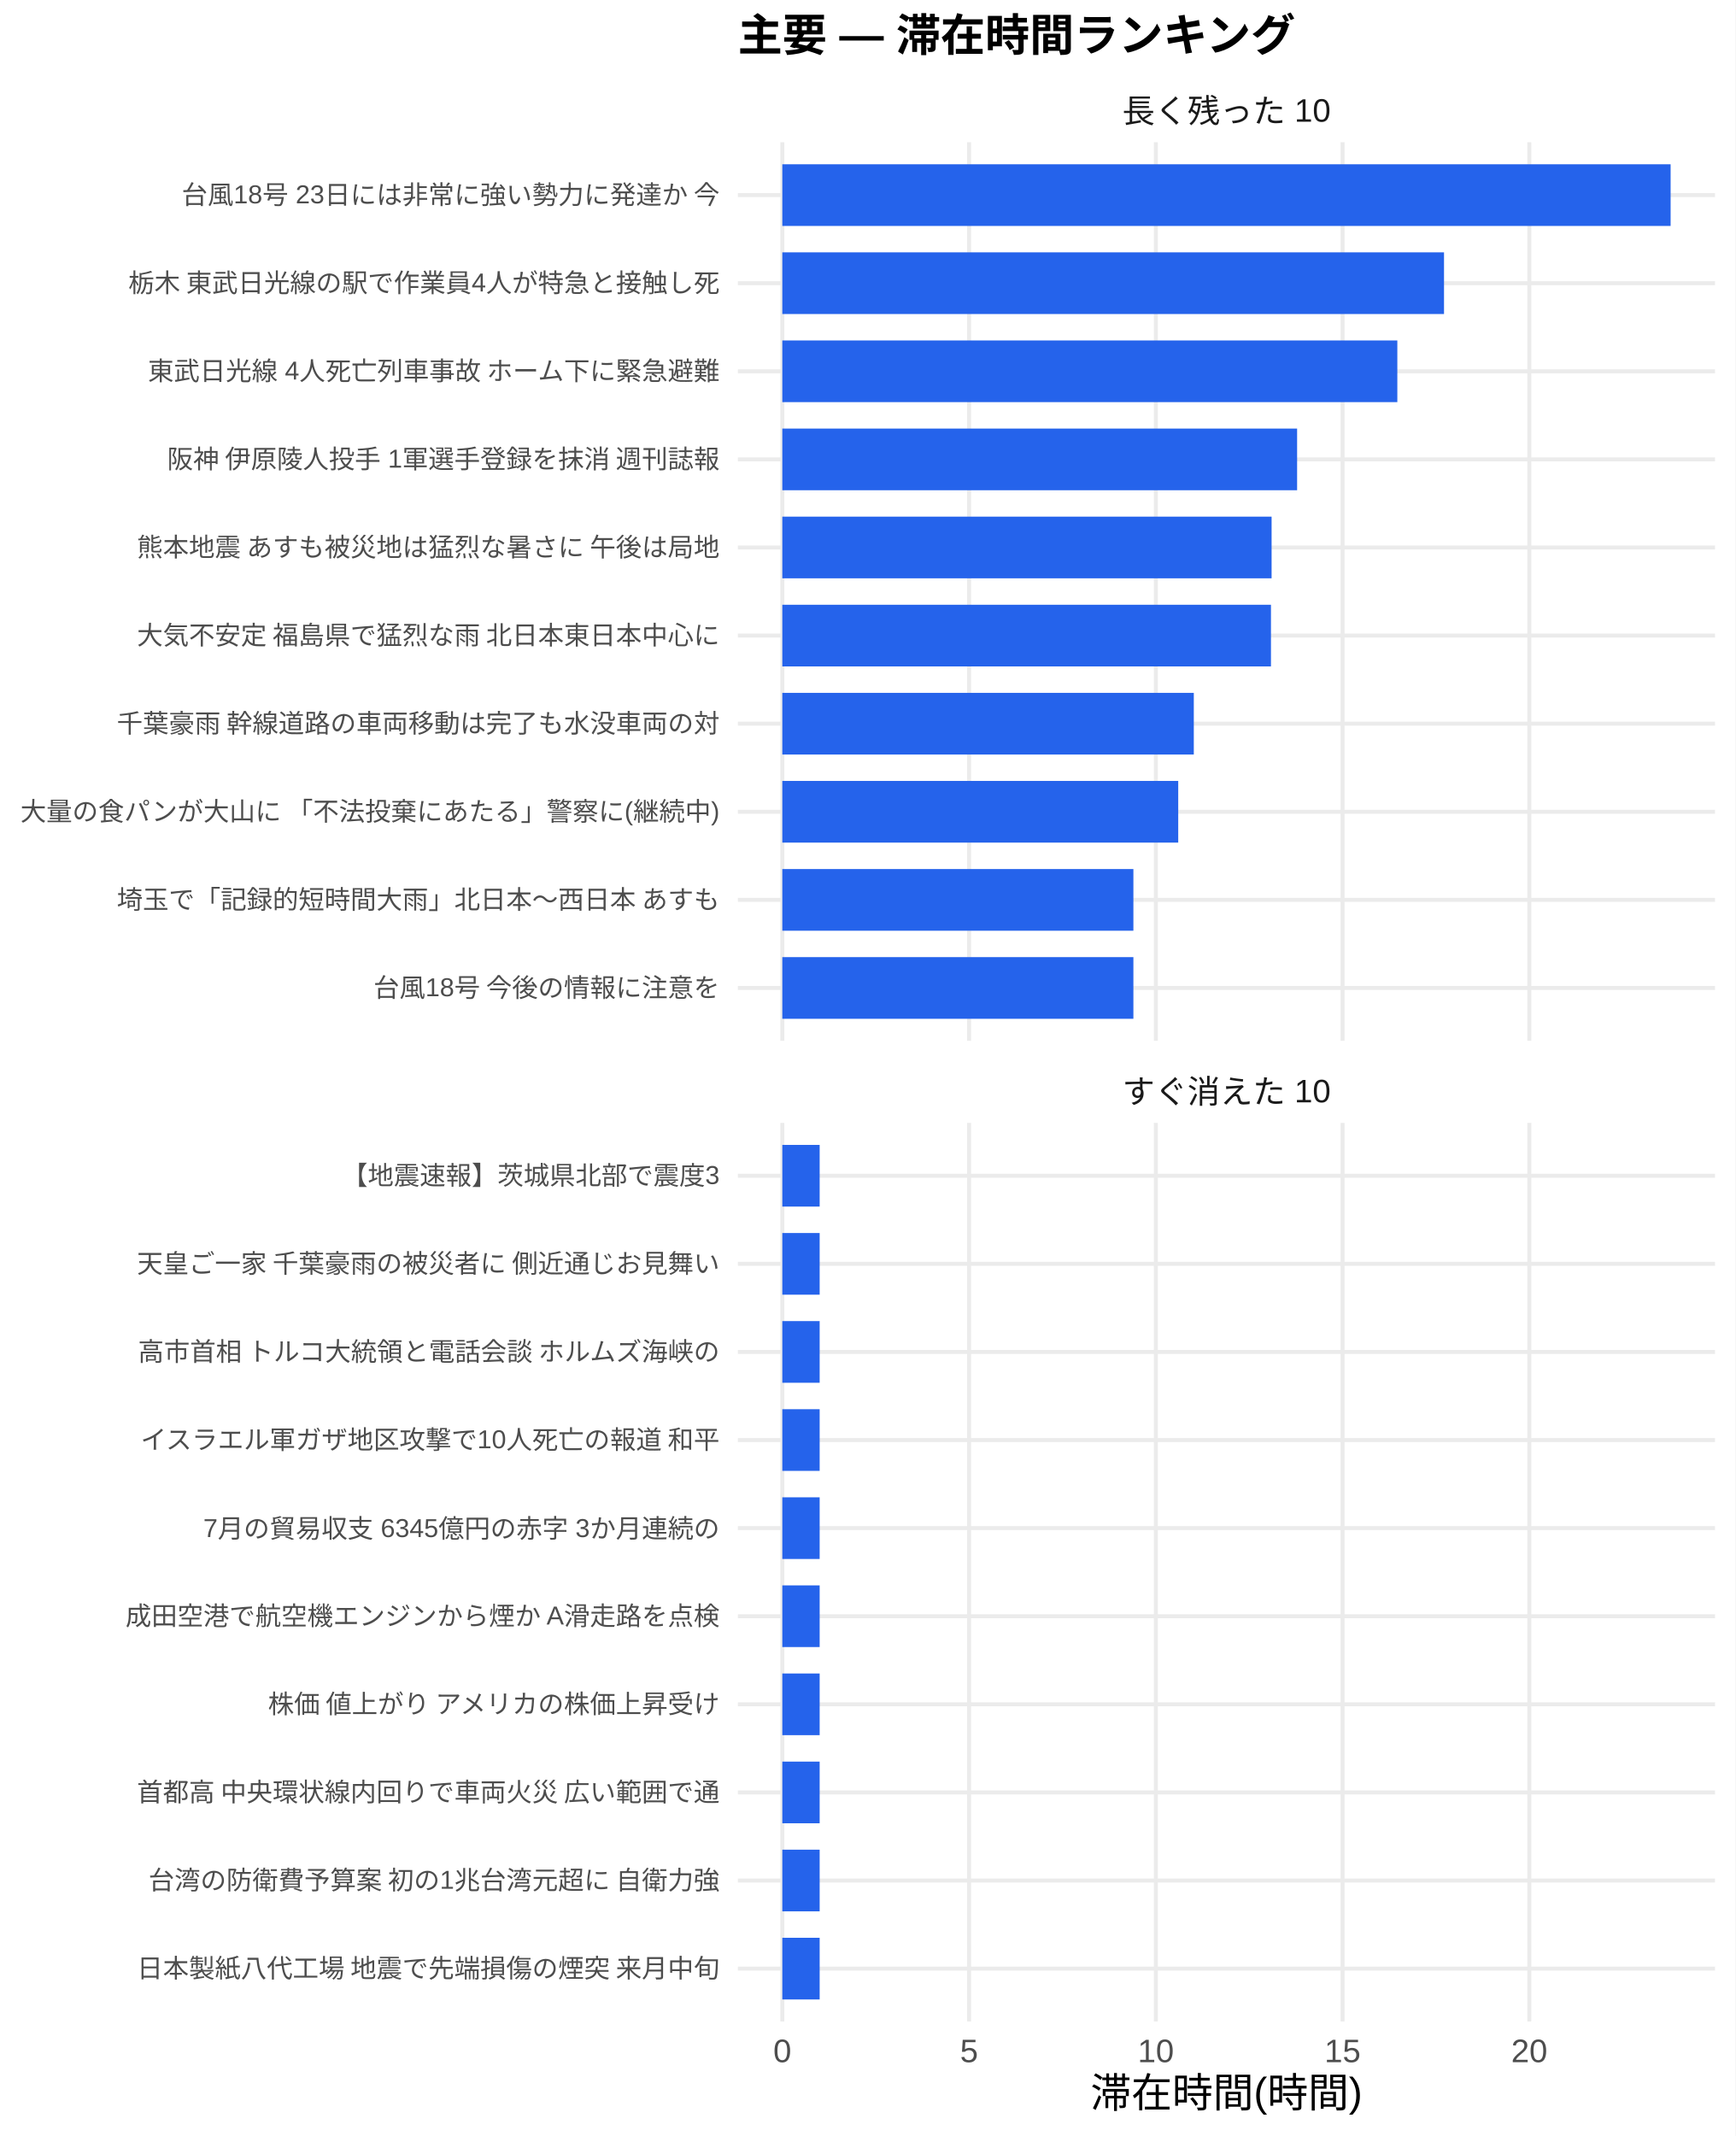
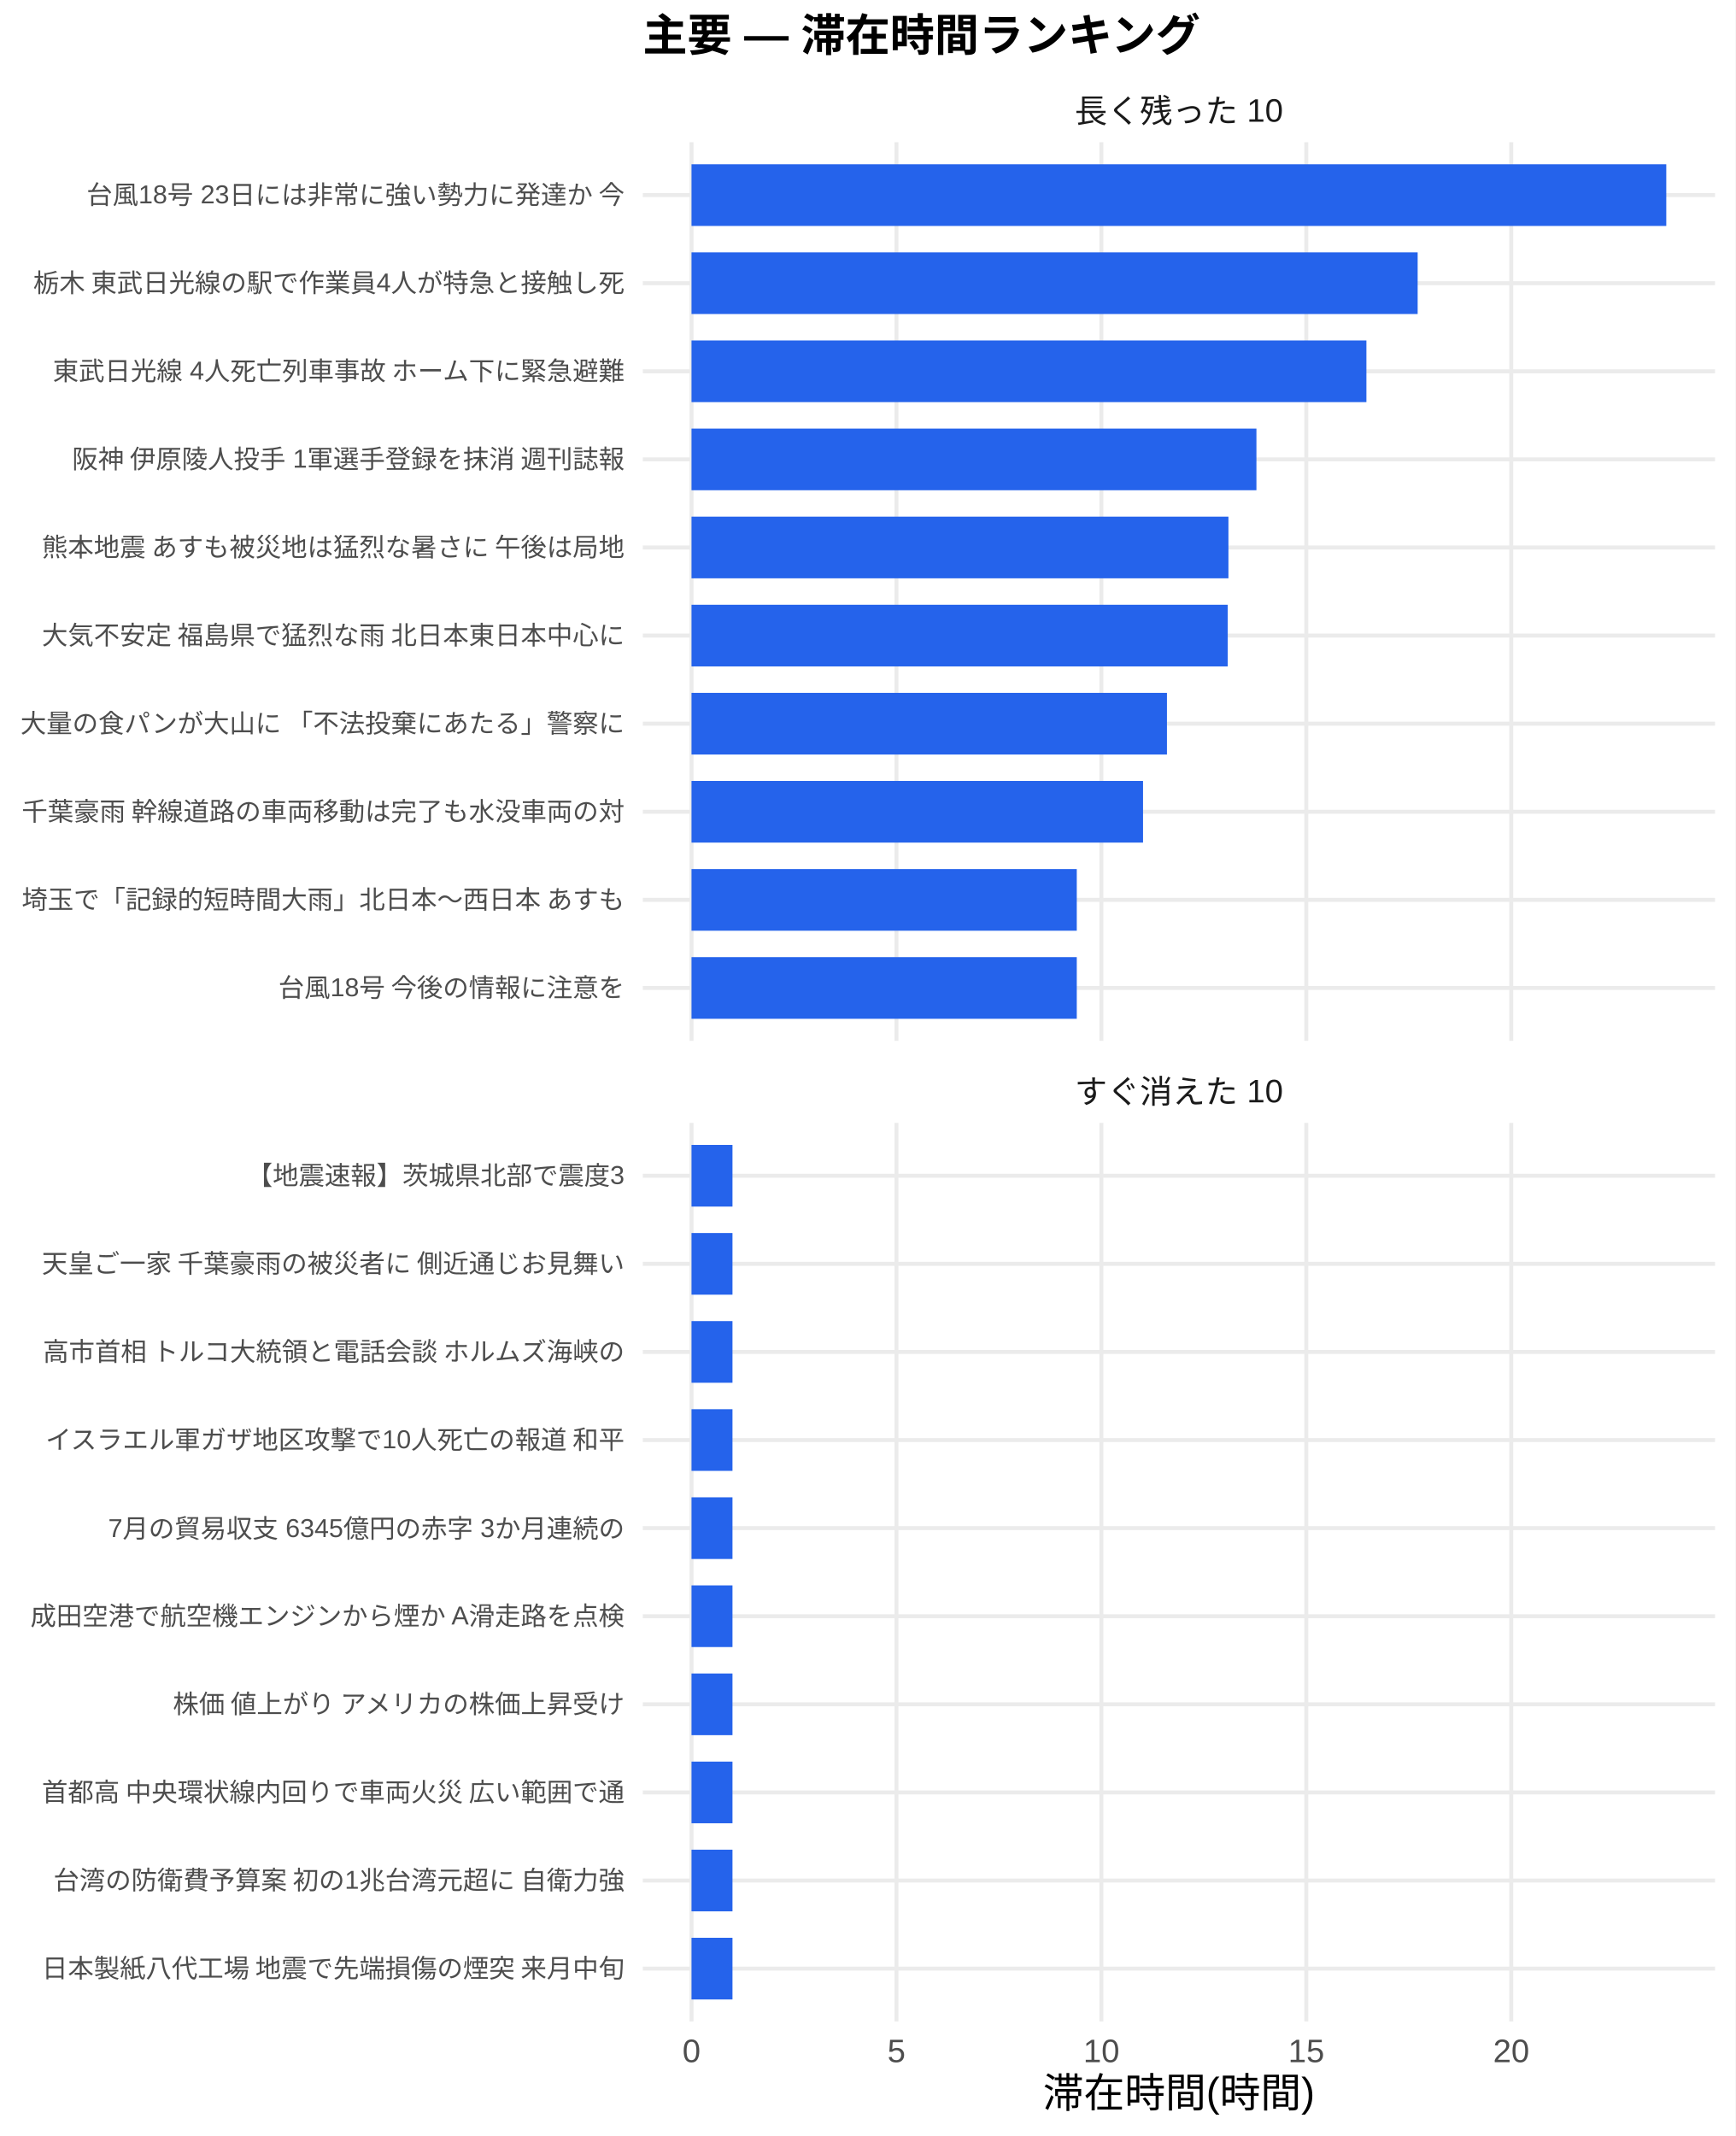
<svg xmlns="http://www.w3.org/2000/svg" width="468.00pt" height="576.00pt" viewBox="0 0 468.00 576.00">
  <g class="svglite">
    <defs>
      <style type="text/css">
    .svglite line, .svglite polyline, .svglite polygon, .svglite path, .svglite rect, .svglite circle {
      fill: none;
      stroke: #000000;
      stroke-linecap: round;
      stroke-linejoin: round;
      stroke-miterlimit: 10.00;
    }
    .svglite text {
      white-space: pre;
    }
    .svglite g.glyphgroup path {
      fill: inherit;
      stroke: none;
    }
  </style>
    </defs>
    <rect width="100%" height="100%" style="stroke: none; fill: #FFFFFF;" />
    <defs>
      <clipPath id="cpMC4wMHw0NjguMDB8MC4wMHw1NzYuMDA=">
        <rect x="0.00" y="0.00" width="468.00" height="576.00" />
      </clipPath>
    </defs>
    <g clip-path="url(#cpMC4wMHw0NjguMDB8MC4wMHw1NzYuMDA=)">
      <rect x="0.00" y="0.00" width="468.00" height="576.00" style="stroke-width: 1.07; stroke: none; fill: #FFFFFF;" />
    </g>
    <defs>
-       <clipPath id="cpMTk5LjAwfDQ2Mi41MnwzOC4zNnwyODAuNjc=">
-         <rect x="199.00" y="38.36" width="263.52" height="242.31" />
+       <clipPath id="cpMTczLjM1fDQ2Mi41MnwzOC4zNnwyODAuNjc=">
+         <rect x="173.35" y="38.36" width="289.17" height="242.31" />
      </clipPath>
    </defs>
-     <g clip-path="url(#cpMTk5LjAwfDQ2Mi41MnwzOC4zNnwyODAuNjc=)">
-       <polyline points="199.00,266.42 462.52,266.42 " style="stroke-width: 1.07; stroke: #EBEBEB; stroke-linecap: butt;" />
-       <polyline points="199.00,242.66 462.52,242.66 " style="stroke-width: 1.07; stroke: #EBEBEB; stroke-linecap: butt;" />
-       <polyline points="199.00,218.91 462.52,218.91 " style="stroke-width: 1.07; stroke: #EBEBEB; stroke-linecap: butt;" />
-       <polyline points="199.00,195.15 462.52,195.15 " style="stroke-width: 1.07; stroke: #EBEBEB; stroke-linecap: butt;" />
-       <polyline points="199.00,171.39 462.52,171.39 " style="stroke-width: 1.07; stroke: #EBEBEB; stroke-linecap: butt;" />
-       <polyline points="199.00,147.64 462.52,147.64 " style="stroke-width: 1.07; stroke: #EBEBEB; stroke-linecap: butt;" />
-       <polyline points="199.00,123.88 462.52,123.88 " style="stroke-width: 1.07; stroke: #EBEBEB; stroke-linecap: butt;" />
-       <polyline points="199.00,100.13 462.52,100.13 " style="stroke-width: 1.07; stroke: #EBEBEB; stroke-linecap: butt;" />
-       <polyline points="199.00,76.37 462.52,76.37 " style="stroke-width: 1.07; stroke: #EBEBEB; stroke-linecap: butt;" />
-       <polyline points="199.00,52.61 462.52,52.61 " style="stroke-width: 1.07; stroke: #EBEBEB; stroke-linecap: butt;" />
-       <polyline points="210.98,280.67 210.98,38.36 " style="stroke-width: 1.07; stroke: #EBEBEB; stroke-linecap: butt;" />
-       <polyline points="261.35,280.67 261.35,38.36 " style="stroke-width: 1.07; stroke: #EBEBEB; stroke-linecap: butt;" />
-       <polyline points="311.71,280.67 311.71,38.36 " style="stroke-width: 1.07; stroke: #EBEBEB; stroke-linecap: butt;" />
-       <polyline points="362.07,280.67 362.07,38.36 " style="stroke-width: 1.07; stroke: #EBEBEB; stroke-linecap: butt;" />
-       <polyline points="412.43,280.67 412.43,38.36 " style="stroke-width: 1.07; stroke: #EBEBEB; stroke-linecap: butt;" />
-       <rect x="210.98" y="44.30" width="239.56" height="16.63" style="stroke-width: 1.07; stroke: none; stroke-linecap: butt; stroke-linejoin: miter; fill: #2563EB;" />
-       <rect x="210.98" y="68.05" width="178.45" height="16.63" style="stroke-width: 1.07; stroke: none; stroke-linecap: butt; stroke-linejoin: miter; fill: #2563EB;" />
-       <rect x="210.98" y="91.81" width="165.86" height="16.63" style="stroke-width: 1.07; stroke: none; stroke-linecap: butt; stroke-linejoin: miter; fill: #2563EB;" />
-       <rect x="210.98" y="115.57" width="138.83" height="16.63" style="stroke-width: 1.07; stroke: none; stroke-linecap: butt; stroke-linejoin: miter; fill: #2563EB;" />
-       <rect x="210.98" y="139.32" width="131.95" height="16.63" style="stroke-width: 1.07; stroke: none; stroke-linecap: butt; stroke-linejoin: miter; fill: #2563EB;" />
-       <rect x="210.98" y="163.08" width="131.78" height="16.63" style="stroke-width: 1.07; stroke: none; stroke-linecap: butt; stroke-linejoin: miter; fill: #2563EB;" />
-       <rect x="210.98" y="186.84" width="110.97" height="16.63" style="stroke-width: 1.07; stroke: none; stroke-linecap: butt; stroke-linejoin: miter; fill: #2563EB;" />
-       <rect x="210.98" y="210.59" width="106.77" height="16.63" style="stroke-width: 1.07; stroke: none; stroke-linecap: butt; stroke-linejoin: miter; fill: #2563EB;" />
-       <rect x="210.98" y="234.35" width="94.68" height="16.63" style="stroke-width: 1.07; stroke: none; stroke-linecap: butt; stroke-linejoin: miter; fill: #2563EB;" />
-       <rect x="210.98" y="258.10" width="94.68" height="16.63" style="stroke-width: 1.07; stroke: none; stroke-linecap: butt; stroke-linejoin: miter; fill: #2563EB;" />
+     <g clip-path="url(#cpMTczLjM1fDQ2Mi41MnwzOC4zNnwyODAuNjc=)">
+       <polyline points="173.35,266.42 462.52,266.42 " style="stroke-width: 1.07; stroke: #EBEBEB; stroke-linecap: butt;" />
+       <polyline points="173.35,242.66 462.52,242.66 " style="stroke-width: 1.07; stroke: #EBEBEB; stroke-linecap: butt;" />
+       <polyline points="173.35,218.91 462.52,218.91 " style="stroke-width: 1.07; stroke: #EBEBEB; stroke-linecap: butt;" />
+       <polyline points="173.35,195.15 462.52,195.15 " style="stroke-width: 1.07; stroke: #EBEBEB; stroke-linecap: butt;" />
+       <polyline points="173.35,171.39 462.52,171.39 " style="stroke-width: 1.07; stroke: #EBEBEB; stroke-linecap: butt;" />
+       <polyline points="173.35,147.64 462.52,147.64 " style="stroke-width: 1.07; stroke: #EBEBEB; stroke-linecap: butt;" />
+       <polyline points="173.35,123.88 462.52,123.88 " style="stroke-width: 1.07; stroke: #EBEBEB; stroke-linecap: butt;" />
+       <polyline points="173.35,100.13 462.52,100.13 " style="stroke-width: 1.07; stroke: #EBEBEB; stroke-linecap: butt;" />
+       <polyline points="173.35,76.37 462.52,76.37 " style="stroke-width: 1.07; stroke: #EBEBEB; stroke-linecap: butt;" />
+       <polyline points="173.35,52.61 462.52,52.61 " style="stroke-width: 1.07; stroke: #EBEBEB; stroke-linecap: butt;" />
+       <polyline points="186.49,280.67 186.49,38.36 " style="stroke-width: 1.07; stroke: #EBEBEB; stroke-linecap: butt;" />
+       <polyline points="241.76,280.67 241.76,38.36 " style="stroke-width: 1.07; stroke: #EBEBEB; stroke-linecap: butt;" />
+       <polyline points="297.03,280.67 297.03,38.36 " style="stroke-width: 1.07; stroke: #EBEBEB; stroke-linecap: butt;" />
+       <polyline points="352.29,280.67 352.29,38.36 " style="stroke-width: 1.07; stroke: #EBEBEB; stroke-linecap: butt;" />
+       <polyline points="407.56,280.67 407.56,38.36 " style="stroke-width: 1.07; stroke: #EBEBEB; stroke-linecap: butt;" />
+       <rect x="186.49" y="44.30" width="262.88" height="16.63" style="stroke-width: 1.07; stroke: none; stroke-linecap: butt; stroke-linejoin: miter; fill: #2563EB;" />
+       <rect x="186.49" y="68.05" width="195.83" height="16.63" style="stroke-width: 1.07; stroke: none; stroke-linecap: butt; stroke-linejoin: miter; fill: #2563EB;" />
+       <rect x="186.49" y="91.81" width="182.01" height="16.63" style="stroke-width: 1.07; stroke: none; stroke-linecap: butt; stroke-linejoin: miter; fill: #2563EB;" />
+       <rect x="186.49" y="115.57" width="152.35" height="16.63" style="stroke-width: 1.07; stroke: none; stroke-linecap: butt; stroke-linejoin: miter; fill: #2563EB;" />
+       <rect x="186.49" y="139.32" width="144.80" height="16.63" style="stroke-width: 1.07; stroke: none; stroke-linecap: butt; stroke-linejoin: miter; fill: #2563EB;" />
+       <rect x="186.49" y="163.08" width="144.61" height="16.63" style="stroke-width: 1.07; stroke: none; stroke-linecap: butt; stroke-linejoin: miter; fill: #2563EB;" />
+       <rect x="186.49" y="186.84" width="128.22" height="16.63" style="stroke-width: 1.07; stroke: none; stroke-linecap: butt; stroke-linejoin: miter; fill: #2563EB;" />
+       <rect x="186.49" y="210.59" width="121.77" height="16.63" style="stroke-width: 1.07; stroke: none; stroke-linecap: butt; stroke-linejoin: miter; fill: #2563EB;" />
+       <rect x="186.49" y="234.35" width="103.90" height="16.63" style="stroke-width: 1.07; stroke: none; stroke-linecap: butt; stroke-linejoin: miter; fill: #2563EB;" />
+       <rect x="186.49" y="258.10" width="103.90" height="16.63" style="stroke-width: 1.07; stroke: none; stroke-linecap: butt; stroke-linejoin: miter; fill: #2563EB;" />
    </g>
    <g clip-path="url(#cpMC4wMHw0NjguMDB8MC4wMHw1NzYuMDA=)">
</g>
    <defs>
-       <clipPath id="cpMTk5LjAwfDQ2Mi41MnwzMDIuODB8NTQ1LjEy">
-         <rect x="199.00" y="302.80" width="263.52" height="242.31" />
+       <clipPath id="cpMTczLjM1fDQ2Mi41MnwzMDIuODB8NTQ1LjEy">
+         <rect x="173.35" y="302.80" width="289.17" height="242.31" />
      </clipPath>
    </defs>
-     <g clip-path="url(#cpMTk5LjAwfDQ2Mi41MnwzMDIuODB8NTQ1LjEy)">
-       <polyline points="199.00,530.86 462.52,530.86 " style="stroke-width: 1.07; stroke: #EBEBEB; stroke-linecap: butt;" />
-       <polyline points="199.00,507.11 462.52,507.11 " style="stroke-width: 1.07; stroke: #EBEBEB; stroke-linecap: butt;" />
-       <polyline points="199.00,483.35 462.52,483.35 " style="stroke-width: 1.07; stroke: #EBEBEB; stroke-linecap: butt;" />
-       <polyline points="199.00,459.59 462.52,459.59 " style="stroke-width: 1.07; stroke: #EBEBEB; stroke-linecap: butt;" />
-       <polyline points="199.00,435.84 462.52,435.84 " style="stroke-width: 1.07; stroke: #EBEBEB; stroke-linecap: butt;" />
-       <polyline points="199.00,412.08 462.52,412.08 " style="stroke-width: 1.07; stroke: #EBEBEB; stroke-linecap: butt;" />
-       <polyline points="199.00,388.33 462.52,388.33 " style="stroke-width: 1.07; stroke: #EBEBEB; stroke-linecap: butt;" />
-       <polyline points="199.00,364.57 462.52,364.57 " style="stroke-width: 1.07; stroke: #EBEBEB; stroke-linecap: butt;" />
-       <polyline points="199.00,340.81 462.52,340.81 " style="stroke-width: 1.07; stroke: #EBEBEB; stroke-linecap: butt;" />
-       <polyline points="199.00,317.06 462.52,317.06 " style="stroke-width: 1.07; stroke: #EBEBEB; stroke-linecap: butt;" />
-       <polyline points="210.98,545.12 210.98,302.80 " style="stroke-width: 1.07; stroke: #EBEBEB; stroke-linecap: butt;" />
-       <polyline points="261.35,545.12 261.35,302.80 " style="stroke-width: 1.07; stroke: #EBEBEB; stroke-linecap: butt;" />
-       <polyline points="311.71,545.12 311.71,302.80 " style="stroke-width: 1.07; stroke: #EBEBEB; stroke-linecap: butt;" />
-       <polyline points="362.07,545.12 362.07,302.80 " style="stroke-width: 1.07; stroke: #EBEBEB; stroke-linecap: butt;" />
-       <polyline points="412.43,545.12 412.43,302.80 " style="stroke-width: 1.07; stroke: #EBEBEB; stroke-linecap: butt;" />
-       <rect x="210.98" y="308.74" width="10.07" height="16.63" style="stroke-width: 1.07; stroke: none; stroke-linecap: butt; stroke-linejoin: miter; fill: #2563EB;" />
-       <rect x="210.98" y="332.50" width="10.07" height="16.63" style="stroke-width: 1.07; stroke: none; stroke-linecap: butt; stroke-linejoin: miter; fill: #2563EB;" />
-       <rect x="210.98" y="356.25" width="10.07" height="16.63" style="stroke-width: 1.07; stroke: none; stroke-linecap: butt; stroke-linejoin: miter; fill: #2563EB;" />
-       <rect x="210.98" y="380.01" width="10.07" height="16.63" style="stroke-width: 1.07; stroke: none; stroke-linecap: butt; stroke-linejoin: miter; fill: #2563EB;" />
-       <rect x="210.98" y="403.77" width="10.07" height="16.63" style="stroke-width: 1.07; stroke: none; stroke-linecap: butt; stroke-linejoin: miter; fill: #2563EB;" />
-       <rect x="210.98" y="427.52" width="10.07" height="16.63" style="stroke-width: 1.07; stroke: none; stroke-linecap: butt; stroke-linejoin: miter; fill: #2563EB;" />
-       <rect x="210.98" y="451.28" width="10.07" height="16.63" style="stroke-width: 1.07; stroke: none; stroke-linecap: butt; stroke-linejoin: miter; fill: #2563EB;" />
-       <rect x="210.98" y="475.04" width="10.07" height="16.63" style="stroke-width: 1.07; stroke: none; stroke-linecap: butt; stroke-linejoin: miter; fill: #2563EB;" />
-       <rect x="210.98" y="498.79" width="10.07" height="16.63" style="stroke-width: 1.07; stroke: none; stroke-linecap: butt; stroke-linejoin: miter; fill: #2563EB;" />
-       <rect x="210.98" y="522.55" width="10.07" height="16.63" style="stroke-width: 1.07; stroke: none; stroke-linecap: butt; stroke-linejoin: miter; fill: #2563EB;" />
+     <g clip-path="url(#cpMTczLjM1fDQ2Mi41MnwzMDIuODB8NTQ1LjEy)">
+       <polyline points="173.35,530.86 462.52,530.86 " style="stroke-width: 1.07; stroke: #EBEBEB; stroke-linecap: butt;" />
+       <polyline points="173.35,507.11 462.52,507.11 " style="stroke-width: 1.07; stroke: #EBEBEB; stroke-linecap: butt;" />
+       <polyline points="173.35,483.35 462.52,483.35 " style="stroke-width: 1.07; stroke: #EBEBEB; stroke-linecap: butt;" />
+       <polyline points="173.35,459.59 462.52,459.59 " style="stroke-width: 1.07; stroke: #EBEBEB; stroke-linecap: butt;" />
+       <polyline points="173.35,435.84 462.52,435.84 " style="stroke-width: 1.07; stroke: #EBEBEB; stroke-linecap: butt;" />
+       <polyline points="173.35,412.08 462.52,412.08 " style="stroke-width: 1.07; stroke: #EBEBEB; stroke-linecap: butt;" />
+       <polyline points="173.35,388.33 462.52,388.33 " style="stroke-width: 1.07; stroke: #EBEBEB; stroke-linecap: butt;" />
+       <polyline points="173.35,364.57 462.52,364.57 " style="stroke-width: 1.07; stroke: #EBEBEB; stroke-linecap: butt;" />
+       <polyline points="173.35,340.81 462.52,340.81 " style="stroke-width: 1.07; stroke: #EBEBEB; stroke-linecap: butt;" />
+       <polyline points="173.35,317.06 462.52,317.06 " style="stroke-width: 1.07; stroke: #EBEBEB; stroke-linecap: butt;" />
+       <polyline points="186.49,545.12 186.49,302.80 " style="stroke-width: 1.07; stroke: #EBEBEB; stroke-linecap: butt;" />
+       <polyline points="241.76,545.12 241.76,302.80 " style="stroke-width: 1.07; stroke: #EBEBEB; stroke-linecap: butt;" />
+       <polyline points="297.03,545.12 297.03,302.80 " style="stroke-width: 1.07; stroke: #EBEBEB; stroke-linecap: butt;" />
+       <polyline points="352.29,545.12 352.29,302.80 " style="stroke-width: 1.07; stroke: #EBEBEB; stroke-linecap: butt;" />
+       <polyline points="407.56,545.12 407.56,302.80 " style="stroke-width: 1.07; stroke: #EBEBEB; stroke-linecap: butt;" />
+       <rect x="186.49" y="308.74" width="11.05" height="16.63" style="stroke-width: 1.07; stroke: none; stroke-linecap: butt; stroke-linejoin: miter; fill: #2563EB;" />
+       <rect x="186.49" y="332.50" width="11.05" height="16.63" style="stroke-width: 1.07; stroke: none; stroke-linecap: butt; stroke-linejoin: miter; fill: #2563EB;" />
+       <rect x="186.49" y="356.25" width="11.05" height="16.63" style="stroke-width: 1.07; stroke: none; stroke-linecap: butt; stroke-linejoin: miter; fill: #2563EB;" />
+       <rect x="186.49" y="380.01" width="11.05" height="16.63" style="stroke-width: 1.07; stroke: none; stroke-linecap: butt; stroke-linejoin: miter; fill: #2563EB;" />
+       <rect x="186.49" y="403.77" width="11.05" height="16.63" style="stroke-width: 1.07; stroke: none; stroke-linecap: butt; stroke-linejoin: miter; fill: #2563EB;" />
+       <rect x="186.49" y="427.52" width="11.05" height="16.63" style="stroke-width: 1.07; stroke: none; stroke-linecap: butt; stroke-linejoin: miter; fill: #2563EB;" />
+       <rect x="186.49" y="451.28" width="11.05" height="16.63" style="stroke-width: 1.07; stroke: none; stroke-linecap: butt; stroke-linejoin: miter; fill: #2563EB;" />
+       <rect x="186.49" y="475.04" width="11.05" height="16.63" style="stroke-width: 1.07; stroke: none; stroke-linecap: butt; stroke-linejoin: miter; fill: #2563EB;" />
+       <rect x="186.49" y="498.79" width="11.05" height="16.63" style="stroke-width: 1.07; stroke: none; stroke-linecap: butt; stroke-linejoin: miter; fill: #2563EB;" />
+       <rect x="186.49" y="522.55" width="11.05" height="16.63" style="stroke-width: 1.07; stroke: none; stroke-linecap: butt; stroke-linejoin: miter; fill: #2563EB;" />
    </g>
    <g clip-path="url(#cpMC4wMHw0NjguMDB8MC4wMHw1NzYuMDA=)">
</g>
    <defs>
-       <clipPath id="cpMTk5LjAwfDQ2Mi41MnwyODYuMTV8MzAyLjgw">
-         <rect x="199.00" y="286.15" width="263.52" height="16.65" />
+       <clipPath id="cpMTczLjM1fDQ2Mi41MnwyODYuMTV8MzAyLjgw">
+         <rect x="173.35" y="286.15" width="289.17" height="16.65" />
      </clipPath>
    </defs>
-     <g clip-path="url(#cpMTk5LjAwfDQ2Mi41MnwyODYuMTV8MzAyLjgw)">
-       <text x="330.76" y="297.50" text-anchor="middle" style="font-size: 8.80px;fill: #1A1A1A; font-family: &quot;Liberation Sans&quot;;" textLength="56.20px" lengthAdjust="spacingAndGlyphs">すぐ消えた 10</text>
+     <g clip-path="url(#cpMTczLjM1fDQ2Mi41MnwyODYuMTV8MzAyLjgw)">
+       <text x="317.93" y="297.50" text-anchor="middle" style="font-size: 8.80px;fill: #1A1A1A; font-family: &quot;Liberation Sans&quot;;" textLength="56.20px" lengthAdjust="spacingAndGlyphs">すぐ消えた 10</text>
    </g>
    <g clip-path="url(#cpMC4wMHw0NjguMDB8MC4wMHw1NzYuMDA=)">
</g>
    <defs>
-       <clipPath id="cpMTk5LjAwfDQ2Mi41MnwyMS43MXwzOC4zNg==">
-         <rect x="199.00" y="21.71" width="263.52" height="16.65" />
+       <clipPath id="cpMTczLjM1fDQ2Mi41MnwyMS43MXwzOC4zNg==">
+         <rect x="173.35" y="21.71" width="289.17" height="16.65" />
      </clipPath>
    </defs>
-     <g clip-path="url(#cpMTk5LjAwfDQ2Mi41MnwyMS43MXwzOC4zNg==)">
-       <text x="330.76" y="33.06" text-anchor="middle" style="font-size: 8.80px;fill: #1A1A1A; font-family: &quot;Liberation Sans&quot;;" textLength="56.20px" lengthAdjust="spacingAndGlyphs">長く残った 10</text>
+     <g clip-path="url(#cpMTczLjM1fDQ2Mi41MnwyMS43MXwzOC4zNg==)">
+       <text x="317.93" y="33.06" text-anchor="middle" style="font-size: 8.80px;fill: #1A1A1A; font-family: &quot;Liberation Sans&quot;;" textLength="56.20px" lengthAdjust="spacingAndGlyphs">長く残った 10</text>
    </g>
    <g clip-path="url(#cpMC4wMHw0NjguMDB8MC4wMHw1NzYuMDA=)">
-       <text x="210.98" y="556.10" text-anchor="middle" style="font-size: 8.80px;fill: #4D4D4D; font-family: &quot;Liberation Sans&quot;;" textLength="4.89px" lengthAdjust="spacingAndGlyphs">0</text>
-       <text x="261.35" y="556.10" text-anchor="middle" style="font-size: 8.80px;fill: #4D4D4D; font-family: &quot;Liberation Sans&quot;;" textLength="4.89px" lengthAdjust="spacingAndGlyphs">5</text>
-       <text x="311.71" y="556.10" text-anchor="middle" style="font-size: 8.80px;fill: #4D4D4D; font-family: &quot;Liberation Sans&quot;;" textLength="9.78px" lengthAdjust="spacingAndGlyphs">10</text>
-       <text x="362.07" y="556.10" text-anchor="middle" style="font-size: 8.80px;fill: #4D4D4D; font-family: &quot;Liberation Sans&quot;;" textLength="9.78px" lengthAdjust="spacingAndGlyphs">15</text>
-       <text x="412.43" y="556.10" text-anchor="middle" style="font-size: 8.80px;fill: #4D4D4D; font-family: &quot;Liberation Sans&quot;;" textLength="9.78px" lengthAdjust="spacingAndGlyphs">20</text>
-       <text x="194.07" y="268.83" text-anchor="end" style="font-size: 7.00px;fill: #4D4D4D; font-family: &quot;Liberation Sans&quot;;" textLength="93.72px" lengthAdjust="spacingAndGlyphs">台風18号 今後の情報に注意を</text>
-       <text x="194.07" y="245.07" text-anchor="end" style="font-size: 7.00px;fill: #4D4D4D; font-family: &quot;Liberation Sans&quot;;" textLength="162.94px" lengthAdjust="spacingAndGlyphs">埼玉で「記録的短時間大雨」北日本～西日本 あすも</text>
-       <text x="194.07" y="221.31" text-anchor="end" style="font-size: 7.00px;fill: #4D4D4D; font-family: &quot;Liberation Sans&quot;;" textLength="188.59px" lengthAdjust="spacingAndGlyphs">大量の食パンが大山に 「不法投棄にあたる」警察に(継続中)</text>
-       <text x="194.07" y="197.56" text-anchor="end" style="font-size: 7.00px;fill: #4D4D4D; font-family: &quot;Liberation Sans&quot;;" textLength="162.94px" lengthAdjust="spacingAndGlyphs">千葉豪雨 幹線道路の車両移動は完了も水没車両の対</text>
-       <text x="194.07" y="173.80" text-anchor="end" style="font-size: 7.00px;fill: #4D4D4D; font-family: &quot;Liberation Sans&quot;;" textLength="157.88px" lengthAdjust="spacingAndGlyphs">大気不安定 福島県で猛烈な雨 北日本東日本中心に</text>
-       <text x="194.07" y="150.05" text-anchor="end" style="font-size: 7.00px;fill: #4D4D4D; font-family: &quot;Liberation Sans&quot;;" textLength="157.88px" lengthAdjust="spacingAndGlyphs">熊本地震 あすも被災地は猛烈な暑さに 午後は局地</text>
-       <text x="194.07" y="126.29" text-anchor="end" style="font-size: 7.00px;fill: #4D4D4D; font-family: &quot;Liberation Sans&quot;;" textLength="149.70px" lengthAdjust="spacingAndGlyphs">阪神 伊原陵人投手 1軍選手登録を抹消 週刊誌報</text>
-       <text x="194.07" y="102.53" text-anchor="end" style="font-size: 7.00px;fill: #4D4D4D; font-family: &quot;Liberation Sans&quot;;" textLength="154.77px" lengthAdjust="spacingAndGlyphs">東武日光線 4人死亡列車事故 ホーム下に緊急避難</text>
-       <text x="194.07" y="78.78" text-anchor="end" style="font-size: 7.00px;fill: #4D4D4D; font-family: &quot;Liberation Sans&quot;;" textLength="159.83px" lengthAdjust="spacingAndGlyphs">栃木 東武日光線の駅で作業員4人が特急と接触し死</text>
-       <text x="194.07" y="55.02" text-anchor="end" style="font-size: 7.00px;fill: #4D4D4D; font-family: &quot;Liberation Sans&quot;;" textLength="145.44px" lengthAdjust="spacingAndGlyphs">台風18号 23日には非常に強い勢力に発達か 今</text>
-       <text x="194.07" y="533.27" text-anchor="end" style="font-size: 7.00px;fill: #4D4D4D; font-family: &quot;Liberation Sans&quot;;" textLength="157.88px" lengthAdjust="spacingAndGlyphs">日本製紙八代工場 地震で先端損傷の煙突 来月中旬</text>
-       <text x="194.07" y="509.51" text-anchor="end" style="font-size: 7.00px;fill: #4D4D4D; font-family: &quot;Liberation Sans&quot;;" textLength="154.77px" lengthAdjust="spacingAndGlyphs">台湾の防衛費予算案 初の1兆台湾元超に 自衛力強</text>
-       <text x="194.07" y="485.76" text-anchor="end" style="font-size: 7.00px;fill: #4D4D4D; font-family: &quot;Liberation Sans&quot;;" textLength="157.88px" lengthAdjust="spacingAndGlyphs">首都高 中央環状線内回りで車両火災 広い範囲で通</text>
-       <text x="194.07" y="462.00" text-anchor="end" style="font-size: 7.00px;fill: #4D4D4D; font-family: &quot;Liberation Sans&quot;;" textLength="122.88px" lengthAdjust="spacingAndGlyphs">株価 値上がり アメリカの株価上昇受け</text>
-       <text x="194.07" y="438.25" text-anchor="end" style="font-size: 7.00px;fill: #4D4D4D; font-family: &quot;Liberation Sans&quot;;" textLength="160.22px" lengthAdjust="spacingAndGlyphs">成田空港で航空機エンジンから煙か A滑走路を点検</text>
-       <text x="194.07" y="414.49" text-anchor="end" style="font-size: 7.00px;fill: #4D4D4D; font-family: &quot;Liberation Sans&quot;;" textLength="139.22px" lengthAdjust="spacingAndGlyphs">7月の貿易収支 6345億円の赤字 3か月連続の</text>
-       <text x="194.07" y="390.73" text-anchor="end" style="font-size: 7.00px;fill: #4D4D4D; font-family: &quot;Liberation Sans&quot;;" textLength="156.72px" lengthAdjust="spacingAndGlyphs">イスラエル軍ガザ地区攻撃で10人死亡の報道 和平</text>
-       <text x="194.07" y="366.98" text-anchor="end" style="font-size: 7.00px;fill: #4D4D4D; font-family: &quot;Liberation Sans&quot;;" textLength="157.88px" lengthAdjust="spacingAndGlyphs">高市首相 トルコ大統領と電話会談 ホルムズ海峡の</text>
-       <text x="194.07" y="343.22" text-anchor="end" style="font-size: 7.00px;fill: #4D4D4D; font-family: &quot;Liberation Sans&quot;;" textLength="157.88px" lengthAdjust="spacingAndGlyphs">天皇ご一家 千葉豪雨の被災者に 側近通じお見舞い</text>
-       <text x="194.07" y="319.47" text-anchor="end" style="font-size: 7.00px;fill: #4D4D4D; font-family: &quot;Liberation Sans&quot;;" textLength="101.89px" lengthAdjust="spacingAndGlyphs">【地震速報】茨城県北部で震度3</text>
-       <text x="330.76" y="568.24" text-anchor="middle" style="font-size: 11.00px; font-family: &quot;Liberation Sans&quot;;" textLength="73.31px" lengthAdjust="spacingAndGlyphs">滞在時間(時間)</text>
-       <text x="199.00" y="13.74" style="font-size: 12.00px; font-weight: bold; font-family: &quot;Liberation Sans&quot;;" textLength="150.66px" lengthAdjust="spacingAndGlyphs">主要 — 滞在時間ランキング</text>
+       <text x="186.49" y="556.10" text-anchor="middle" style="font-size: 8.80px;fill: #4D4D4D; font-family: &quot;Liberation Sans&quot;;" textLength="4.89px" lengthAdjust="spacingAndGlyphs">0</text>
+       <text x="241.76" y="556.10" text-anchor="middle" style="font-size: 8.80px;fill: #4D4D4D; font-family: &quot;Liberation Sans&quot;;" textLength="4.89px" lengthAdjust="spacingAndGlyphs">5</text>
+       <text x="297.03" y="556.10" text-anchor="middle" style="font-size: 8.80px;fill: #4D4D4D; font-family: &quot;Liberation Sans&quot;;" textLength="9.78px" lengthAdjust="spacingAndGlyphs">10</text>
+       <text x="352.29" y="556.10" text-anchor="middle" style="font-size: 8.80px;fill: #4D4D4D; font-family: &quot;Liberation Sans&quot;;" textLength="9.78px" lengthAdjust="spacingAndGlyphs">15</text>
+       <text x="407.56" y="556.10" text-anchor="middle" style="font-size: 8.80px;fill: #4D4D4D; font-family: &quot;Liberation Sans&quot;;" textLength="9.78px" lengthAdjust="spacingAndGlyphs">20</text>
+       <text x="168.42" y="268.83" text-anchor="end" style="font-size: 7.00px;fill: #4D4D4D; font-family: &quot;Liberation Sans&quot;;" textLength="93.72px" lengthAdjust="spacingAndGlyphs">台風18号 今後の情報に注意を</text>
+       <text x="168.42" y="245.07" text-anchor="end" style="font-size: 7.00px;fill: #4D4D4D; font-family: &quot;Liberation Sans&quot;;" textLength="162.94px" lengthAdjust="spacingAndGlyphs">埼玉で「記録的短時間大雨」北日本～西日本 あすも</text>
+       <text x="168.42" y="221.31" text-anchor="end" style="font-size: 7.00px;fill: #4D4D4D; font-family: &quot;Liberation Sans&quot;;" textLength="162.94px" lengthAdjust="spacingAndGlyphs">千葉豪雨 幹線道路の車両移動は完了も水没車両の対</text>
+       <text x="168.42" y="197.56" text-anchor="end" style="font-size: 7.00px;fill: #4D4D4D; font-family: &quot;Liberation Sans&quot;;" textLength="162.94px" lengthAdjust="spacingAndGlyphs">大量の食パンが大山に 「不法投棄にあたる」警察に</text>
+       <text x="168.42" y="173.80" text-anchor="end" style="font-size: 7.00px;fill: #4D4D4D; font-family: &quot;Liberation Sans&quot;;" textLength="157.88px" lengthAdjust="spacingAndGlyphs">大気不安定 福島県で猛烈な雨 北日本東日本中心に</text>
+       <text x="168.42" y="150.05" text-anchor="end" style="font-size: 7.00px;fill: #4D4D4D; font-family: &quot;Liberation Sans&quot;;" textLength="157.88px" lengthAdjust="spacingAndGlyphs">熊本地震 あすも被災地は猛烈な暑さに 午後は局地</text>
+       <text x="168.42" y="126.29" text-anchor="end" style="font-size: 7.00px;fill: #4D4D4D; font-family: &quot;Liberation Sans&quot;;" textLength="149.70px" lengthAdjust="spacingAndGlyphs">阪神 伊原陵人投手 1軍選手登録を抹消 週刊誌報</text>
+       <text x="168.42" y="102.53" text-anchor="end" style="font-size: 7.00px;fill: #4D4D4D; font-family: &quot;Liberation Sans&quot;;" textLength="154.77px" lengthAdjust="spacingAndGlyphs">東武日光線 4人死亡列車事故 ホーム下に緊急避難</text>
+       <text x="168.42" y="78.78" text-anchor="end" style="font-size: 7.00px;fill: #4D4D4D; font-family: &quot;Liberation Sans&quot;;" textLength="159.83px" lengthAdjust="spacingAndGlyphs">栃木 東武日光線の駅で作業員4人が特急と接触し死</text>
+       <text x="168.42" y="55.02" text-anchor="end" style="font-size: 7.00px;fill: #4D4D4D; font-family: &quot;Liberation Sans&quot;;" textLength="145.44px" lengthAdjust="spacingAndGlyphs">台風18号 23日には非常に強い勢力に発達か 今</text>
+       <text x="168.42" y="533.27" text-anchor="end" style="font-size: 7.00px;fill: #4D4D4D; font-family: &quot;Liberation Sans&quot;;" textLength="157.88px" lengthAdjust="spacingAndGlyphs">日本製紙八代工場 地震で先端損傷の煙突 来月中旬</text>
+       <text x="168.42" y="509.51" text-anchor="end" style="font-size: 7.00px;fill: #4D4D4D; font-family: &quot;Liberation Sans&quot;;" textLength="154.77px" lengthAdjust="spacingAndGlyphs">台湾の防衛費予算案 初の1兆台湾元超に 自衛力強</text>
+       <text x="168.42" y="485.76" text-anchor="end" style="font-size: 7.00px;fill: #4D4D4D; font-family: &quot;Liberation Sans&quot;;" textLength="157.88px" lengthAdjust="spacingAndGlyphs">首都高 中央環状線内回りで車両火災 広い範囲で通</text>
+       <text x="168.42" y="462.00" text-anchor="end" style="font-size: 7.00px;fill: #4D4D4D; font-family: &quot;Liberation Sans&quot;;" textLength="122.88px" lengthAdjust="spacingAndGlyphs">株価 値上がり アメリカの株価上昇受け</text>
+       <text x="168.42" y="438.25" text-anchor="end" style="font-size: 7.00px;fill: #4D4D4D; font-family: &quot;Liberation Sans&quot;;" textLength="160.22px" lengthAdjust="spacingAndGlyphs">成田空港で航空機エンジンから煙か A滑走路を点検</text>
+       <text x="168.42" y="414.49" text-anchor="end" style="font-size: 7.00px;fill: #4D4D4D; font-family: &quot;Liberation Sans&quot;;" textLength="139.22px" lengthAdjust="spacingAndGlyphs">7月の貿易収支 6345億円の赤字 3か月連続の</text>
+       <text x="168.42" y="390.73" text-anchor="end" style="font-size: 7.00px;fill: #4D4D4D; font-family: &quot;Liberation Sans&quot;;" textLength="156.72px" lengthAdjust="spacingAndGlyphs">イスラエル軍ガザ地区攻撃で10人死亡の報道 和平</text>
+       <text x="168.42" y="366.98" text-anchor="end" style="font-size: 7.00px;fill: #4D4D4D; font-family: &quot;Liberation Sans&quot;;" textLength="157.88px" lengthAdjust="spacingAndGlyphs">高市首相 トルコ大統領と電話会談 ホルムズ海峡の</text>
+       <text x="168.42" y="343.22" text-anchor="end" style="font-size: 7.00px;fill: #4D4D4D; font-family: &quot;Liberation Sans&quot;;" textLength="157.88px" lengthAdjust="spacingAndGlyphs">天皇ご一家 千葉豪雨の被災者に 側近通じお見舞い</text>
+       <text x="168.42" y="319.47" text-anchor="end" style="font-size: 7.00px;fill: #4D4D4D; font-family: &quot;Liberation Sans&quot;;" textLength="101.89px" lengthAdjust="spacingAndGlyphs">【地震速報】茨城県北部で震度3</text>
+       <text x="317.93" y="568.24" text-anchor="middle" style="font-size: 11.00px; font-family: &quot;Liberation Sans&quot;;" textLength="73.31px" lengthAdjust="spacingAndGlyphs">滞在時間(時間)</text>
+       <text x="173.35" y="13.74" style="font-size: 12.00px; font-weight: bold; font-family: &quot;Liberation Sans&quot;;" textLength="150.66px" lengthAdjust="spacingAndGlyphs">主要 — 滞在時間ランキング</text>
    </g>
  </g>
</svg>
